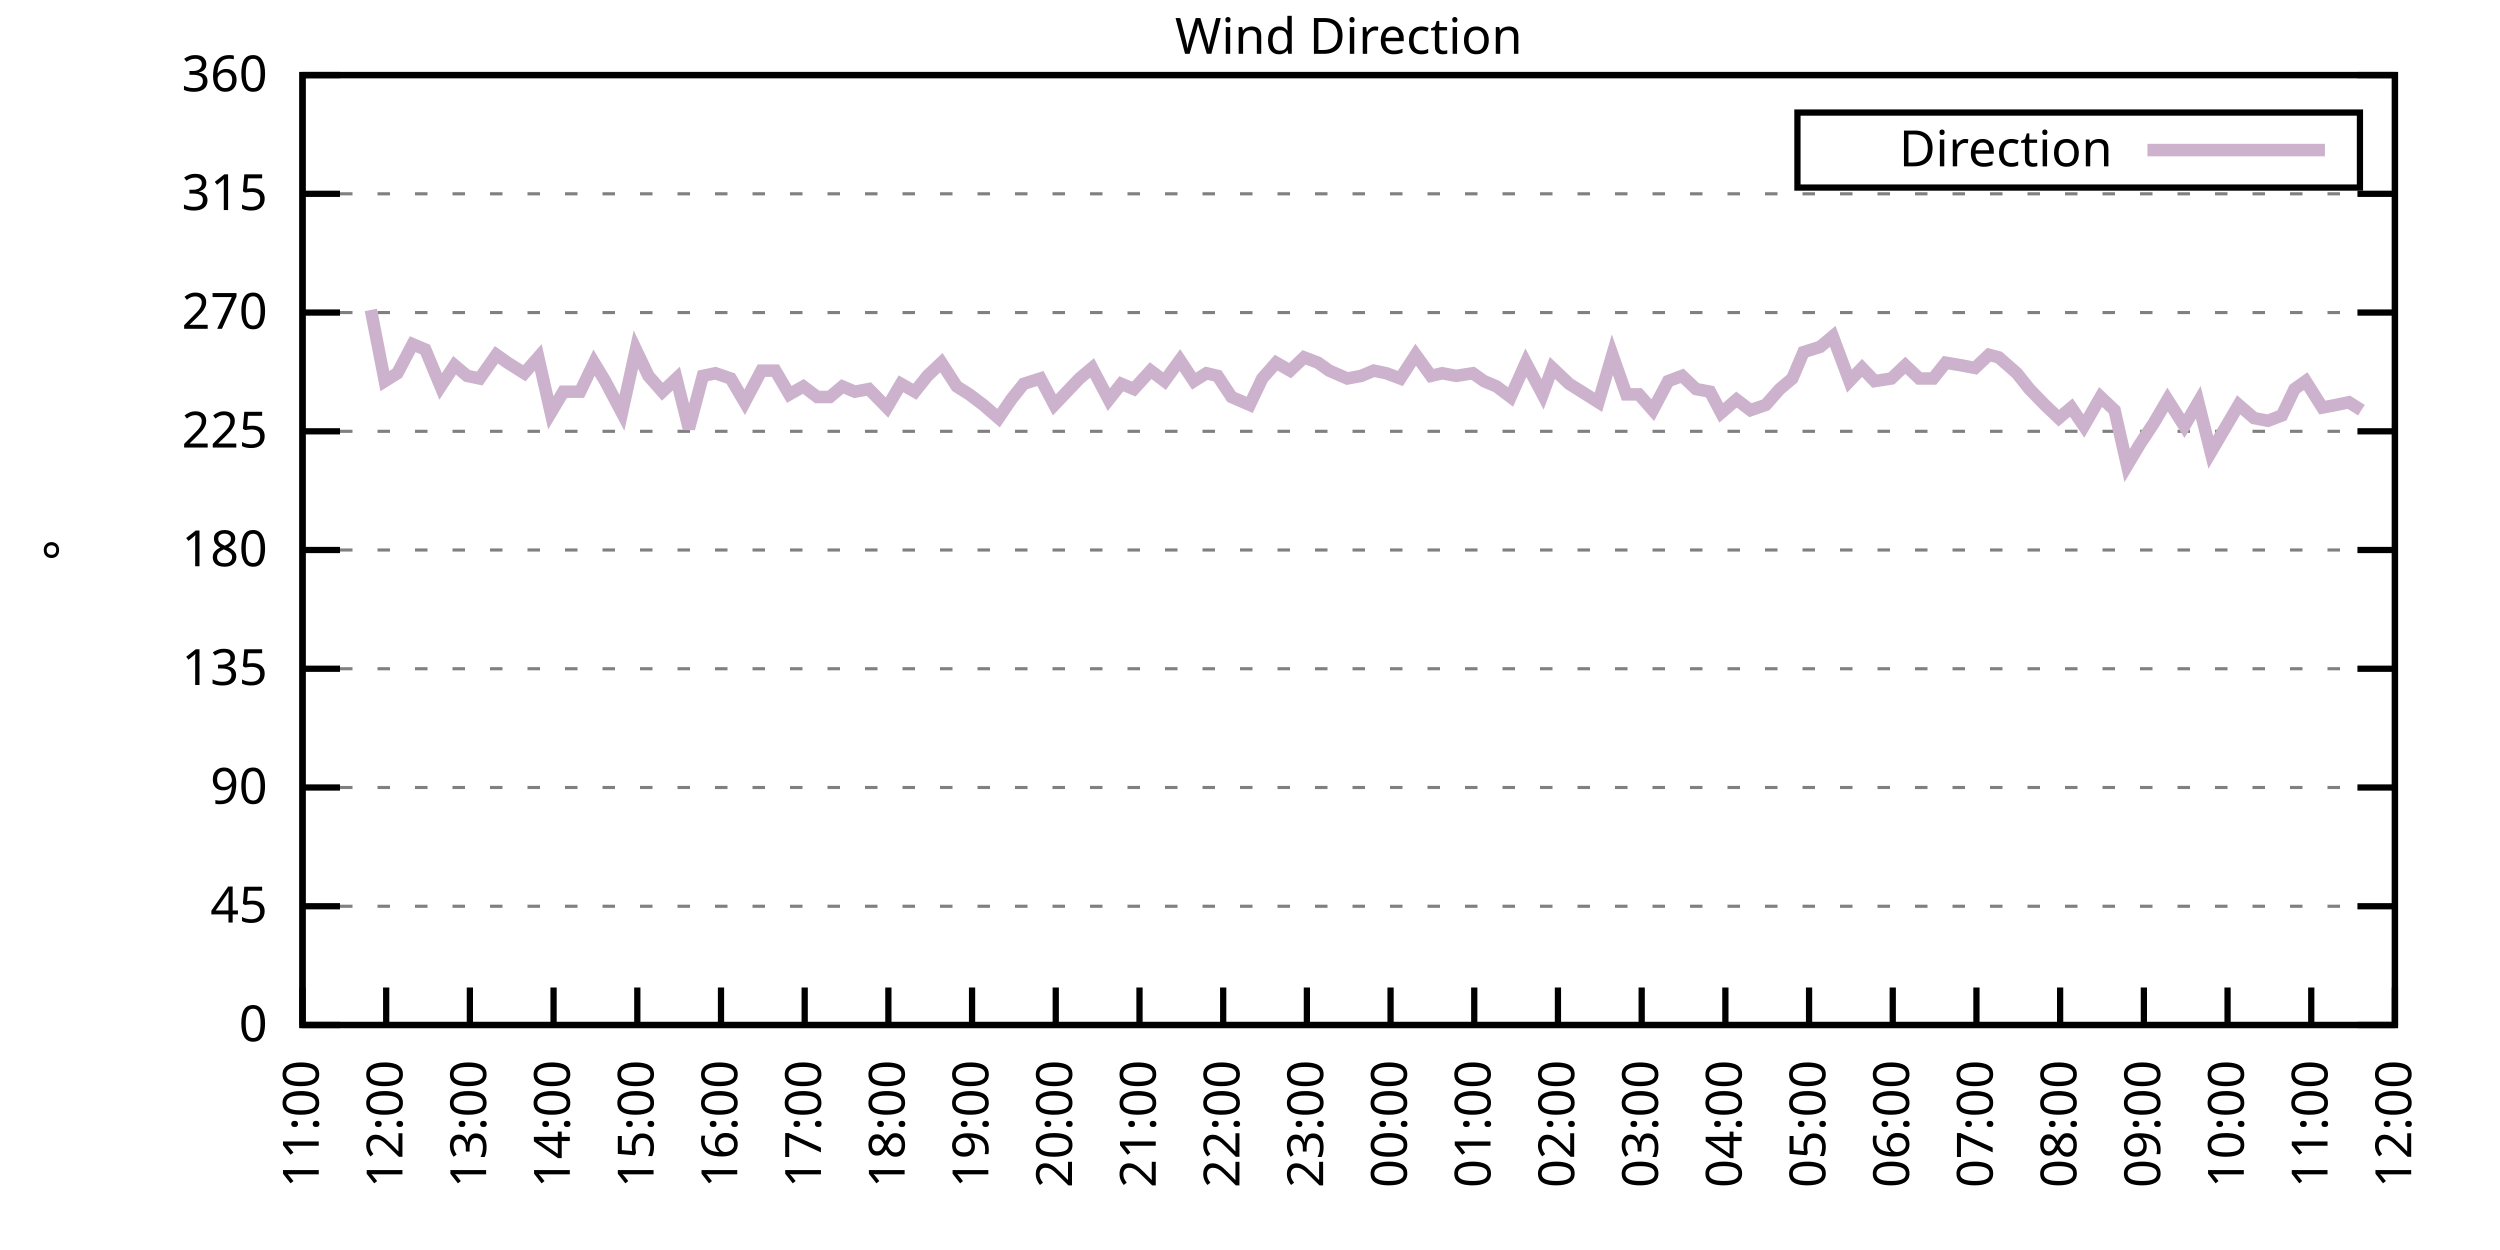
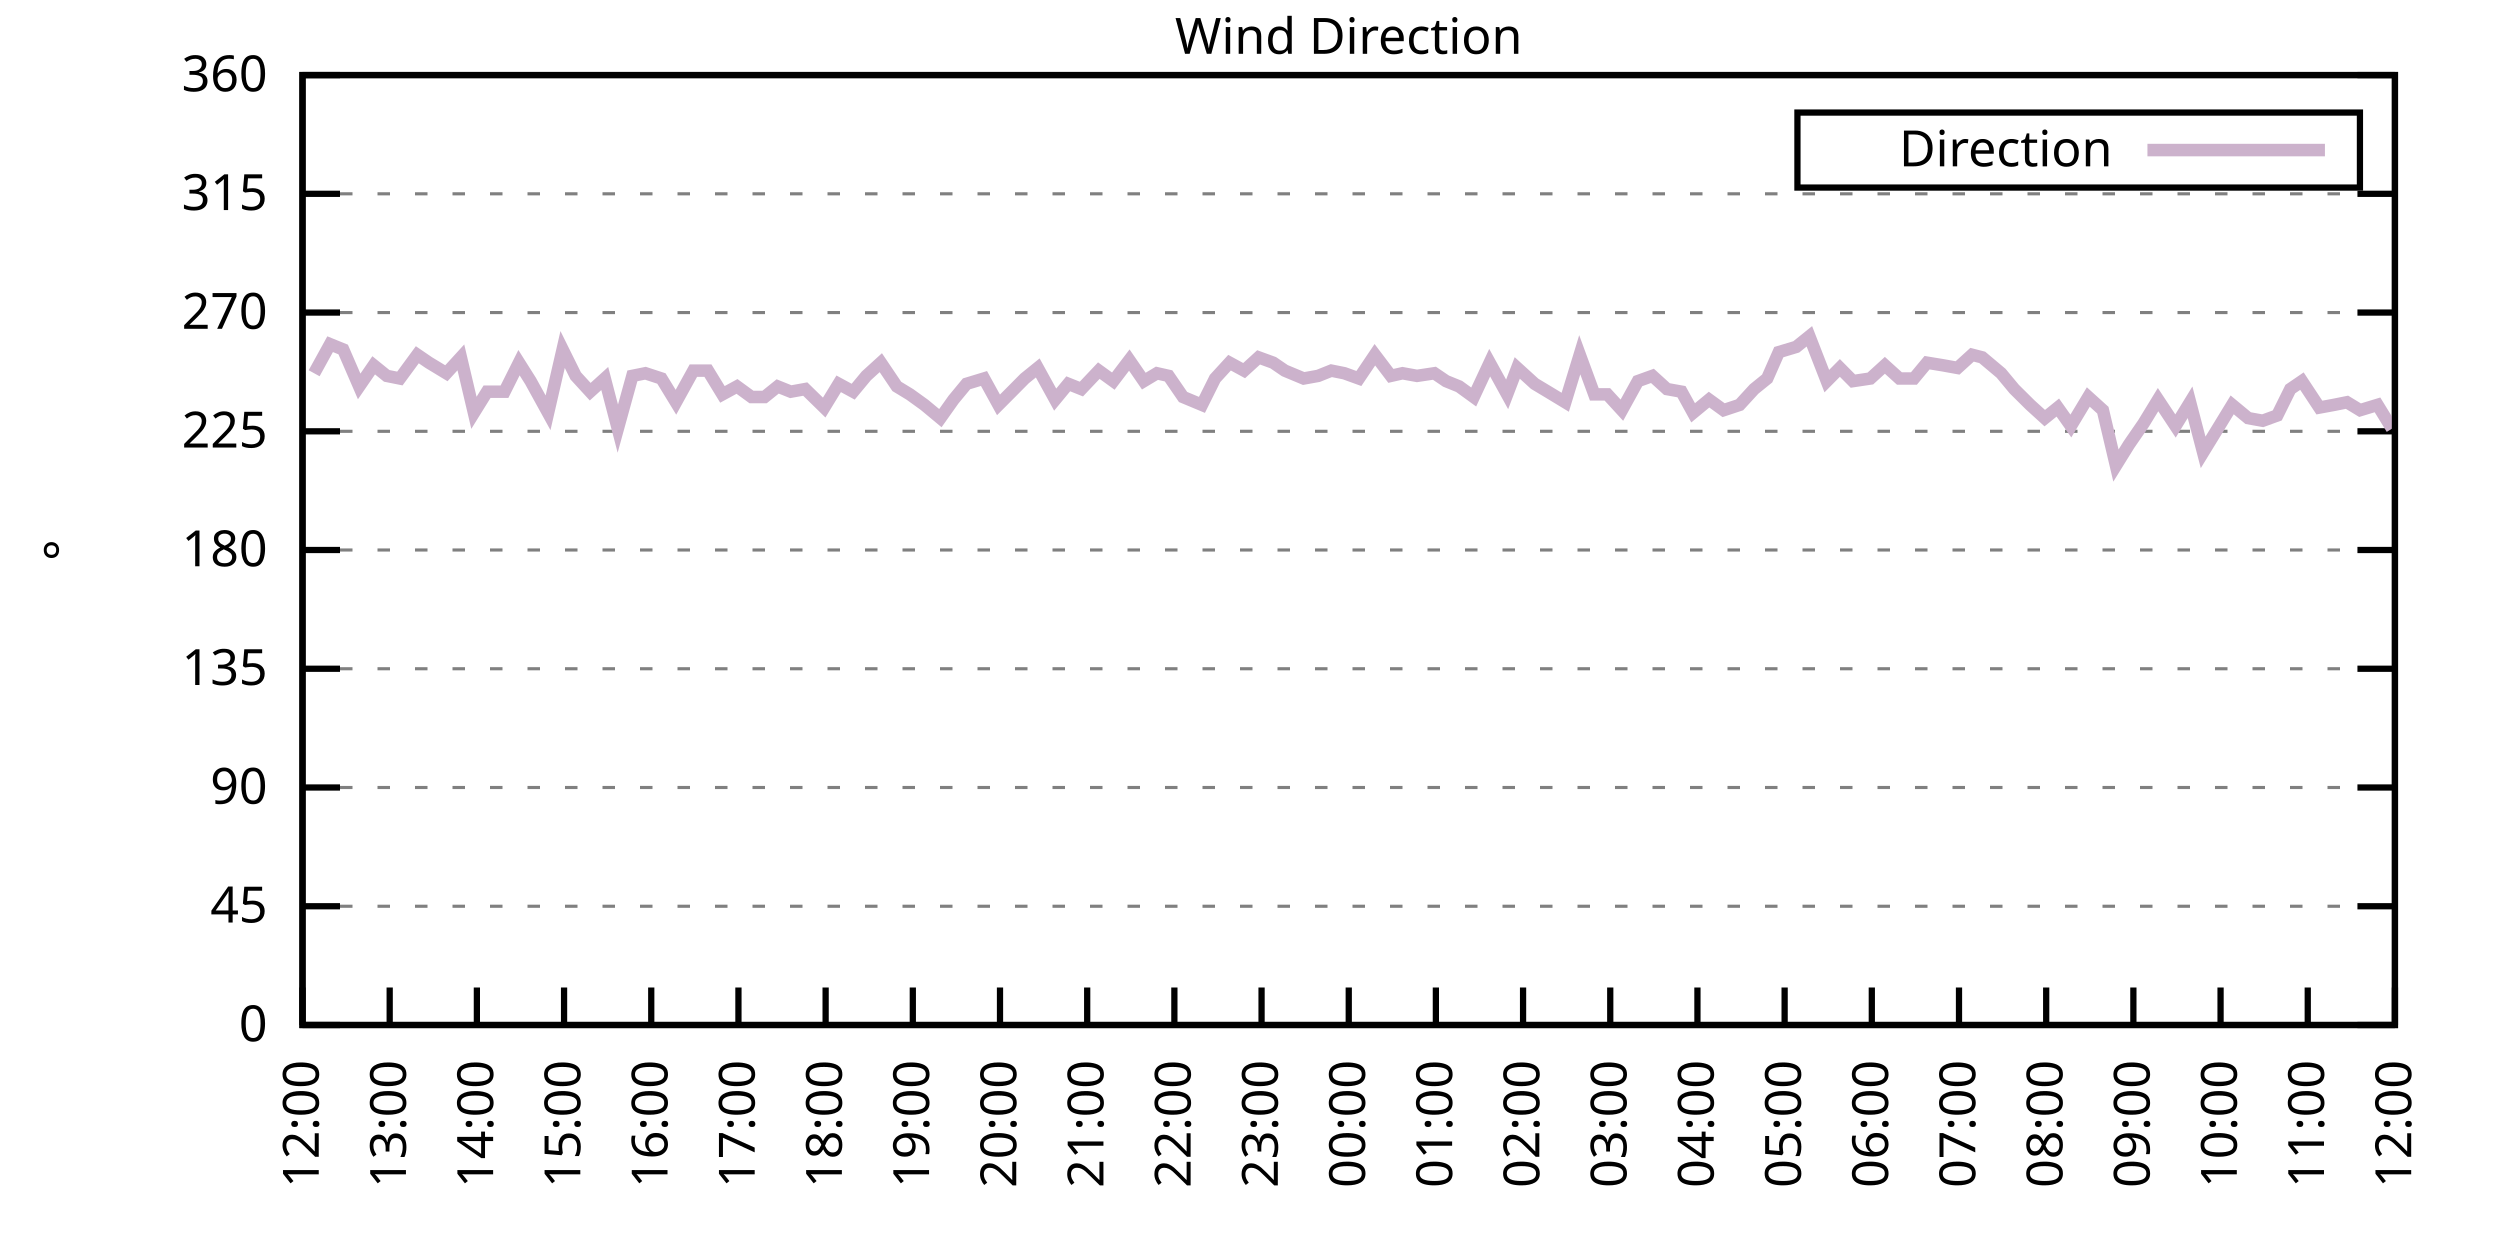
<svg xmlns="http://www.w3.org/2000/svg" xmlns:xlink="http://www.w3.org/1999/xlink" width="400" height="200" viewBox="0 0 400 200">
  <g id="gnuplot_canvas">
    <rect x="0" y="0" width="400" height="200" fill="none" />
    <defs>
      <circle id="gpDot" r="0.5" stroke-width="0.5" stroke="currentColor" />
      <path id="gpPt0" stroke-width="0.333" stroke="currentColor" d="M-1,0 h2 M0,-1 v2" />
      <path id="gpPt1" stroke-width="0.333" stroke="currentColor" d="M-1,-1 L1,1 M1,-1 L-1,1" />
      <path id="gpPt2" stroke-width="0.333" stroke="currentColor" d="M-1,0 L1,0 M0,-1 L0,1 M-1,-1 L1,1 M-1,1 L1,-1" />
      <rect id="gpPt3" stroke-width="0.333" stroke="currentColor" x="-1" y="-1" width="2" height="2" />
      <rect id="gpPt4" stroke-width="0.333" stroke="currentColor" fill="currentColor" x="-1" y="-1" width="2" height="2" />
      <circle id="gpPt5" stroke-width="0.333" stroke="currentColor" cx="0" cy="0" r="1" />
      <use xlink:href="#gpPt5" id="gpPt6" fill="currentColor" stroke="none" />
      <path id="gpPt7" stroke-width="0.333" stroke="currentColor" d="M0,-1.33 L-1.33,0.67 L1.33,0.67 z" />
      <use xlink:href="#gpPt7" id="gpPt8" fill="currentColor" stroke="none" />
      <use xlink:href="#gpPt7" id="gpPt9" stroke="currentColor" transform="rotate(180)" />
      <use xlink:href="#gpPt9" id="gpPt10" fill="currentColor" stroke="none" />
      <use xlink:href="#gpPt3" id="gpPt11" stroke="currentColor" transform="rotate(45)" />
      <use xlink:href="#gpPt11" id="gpPt12" fill="currentColor" stroke="none" />
      <path id="gpPt13" stroke-width="0.333" stroke="currentColor" d="M0,1.330 L1.265,0.411 L0.782,-1.067 L-0.782,-1.076 L-1.265,0.411 z" />
      <use xlink:href="#gpPt13" id="gpPt14" fill="currentColor" stroke="none" />
      <filter id="textbox" filterUnits="objectBoundingBox" x="0" y="0" height="1" width="1">
        <feFlood flood-color="white" flood-opacity="1" result="bgnd" />
        <feComposite in="SourceGraphic" in2="bgnd" operator="atop" />
      </filter>
      <filter id="greybox" filterUnits="objectBoundingBox" x="0" y="0" height="1" width="1">
        <feFlood flood-color="lightgrey" flood-opacity="1" result="grey" />
        <feComposite in="SourceGraphic" in2="grey" operator="atop" />
      </filter>
    </defs>
    <g fill="none" color="white" stroke="currentColor" stroke-width="1.00" stroke-linecap="butt" stroke-linejoin="miter">
</g>
    <g fill="none" color="black" stroke="currentColor" stroke-width="1.00" stroke-linecap="butt" stroke-linejoin="miter">
      <g stroke="none" shape-rendering="crispEdges">
        <polygon fill="rgb(255, 255, 255)" points="48.40,164.00 383.18,164.00 383.18,12.02 48.40,12.02 " />
      </g>
    </g>
    <g fill="none" color="black" stroke="currentColor" stroke-width="1.00" stroke-linecap="butt" stroke-linejoin="miter">
</g>
    <g fill="none" color="black" stroke="black" stroke-width="0.50" stroke-linecap="butt" stroke-linejoin="miter">
</g>
    <g fill="none" color="gray" stroke="currentColor" stroke-width="0.50" stroke-linecap="butt" stroke-linejoin="miter">
      <path stroke="gray" stroke-dasharray="2,4" class="gridline" d="M48.40,164.00 L383.19,164.00  " />
    </g>
    <g fill="none" color="gray" stroke="gray" stroke-width="1.00" stroke-linecap="butt" stroke-linejoin="miter">
</g>
    <g fill="none" color="black" stroke="currentColor" stroke-width="1.00" stroke-linecap="butt" stroke-linejoin="miter">
      <path stroke="black" d="M48.40,164.00 L54.40,164.00 M383.19,164.00 L377.19,164.00  " />
      <g transform="translate(42.80,166.60)" stroke="none" fill="black" font-family="Sans" font-size="8.00" text-anchor="end">
        <text>
          <tspan font-family="Sans"> 0</tspan>
        </text>
      </g>
    </g>
    <g fill="none" color="black" stroke="currentColor" stroke-width="1.00" stroke-linecap="butt" stroke-linejoin="miter">
</g>
    <g fill="none" color="black" stroke="black" stroke-width="0.50" stroke-linecap="butt" stroke-linejoin="miter">
</g>
    <g fill="none" color="gray" stroke="currentColor" stroke-width="0.50" stroke-linecap="butt" stroke-linejoin="miter">
      <path stroke="gray" stroke-dasharray="2,4" class="gridline" d="M48.40,145.00 L383.19,145.00  " />
    </g>
    <g fill="none" color="gray" stroke="gray" stroke-width="1.00" stroke-linecap="butt" stroke-linejoin="miter">
</g>
    <g fill="none" color="black" stroke="currentColor" stroke-width="1.00" stroke-linecap="butt" stroke-linejoin="miter">
      <path stroke="black" d="M48.40,145.00 L54.40,145.00 M383.19,145.00 L377.19,145.00  " />
      <g transform="translate(42.80,147.60)" stroke="none" fill="black" font-family="Sans" font-size="8.00" text-anchor="end">
        <text>
          <tspan font-family="Sans"> 45</tspan>
        </text>
      </g>
    </g>
    <g fill="none" color="black" stroke="currentColor" stroke-width="1.00" stroke-linecap="butt" stroke-linejoin="miter">
</g>
    <g fill="none" color="black" stroke="black" stroke-width="0.50" stroke-linecap="butt" stroke-linejoin="miter">
</g>
    <g fill="none" color="gray" stroke="currentColor" stroke-width="0.50" stroke-linecap="butt" stroke-linejoin="miter">
      <path stroke="gray" stroke-dasharray="2,4" class="gridline" d="M48.40,126.00 L383.19,126.00  " />
    </g>
    <g fill="none" color="gray" stroke="gray" stroke-width="1.00" stroke-linecap="butt" stroke-linejoin="miter">
</g>
    <g fill="none" color="black" stroke="currentColor" stroke-width="1.00" stroke-linecap="butt" stroke-linejoin="miter">
      <path stroke="black" d="M48.40,126.00 L54.40,126.00 M383.19,126.00 L377.19,126.00  " />
      <g transform="translate(42.80,128.60)" stroke="none" fill="black" font-family="Sans" font-size="8.00" text-anchor="end">
        <text>
          <tspan font-family="Sans"> 90</tspan>
        </text>
      </g>
    </g>
    <g fill="none" color="black" stroke="currentColor" stroke-width="1.00" stroke-linecap="butt" stroke-linejoin="miter">
</g>
    <g fill="none" color="black" stroke="black" stroke-width="0.50" stroke-linecap="butt" stroke-linejoin="miter">
</g>
    <g fill="none" color="gray" stroke="currentColor" stroke-width="0.50" stroke-linecap="butt" stroke-linejoin="miter">
      <path stroke="gray" stroke-dasharray="2,4" class="gridline" d="M48.40,107.00 L383.19,107.00  " />
    </g>
    <g fill="none" color="gray" stroke="gray" stroke-width="1.00" stroke-linecap="butt" stroke-linejoin="miter">
</g>
    <g fill="none" color="black" stroke="currentColor" stroke-width="1.00" stroke-linecap="butt" stroke-linejoin="miter">
      <path stroke="black" d="M48.40,107.00 L54.40,107.00 M383.19,107.00 L377.19,107.00  " />
      <g transform="translate(42.80,109.60)" stroke="none" fill="black" font-family="Sans" font-size="8.00" text-anchor="end">
        <text>
          <tspan font-family="Sans"> 135</tspan>
        </text>
      </g>
    </g>
    <g fill="none" color="black" stroke="currentColor" stroke-width="1.00" stroke-linecap="butt" stroke-linejoin="miter">
</g>
    <g fill="none" color="black" stroke="black" stroke-width="0.50" stroke-linecap="butt" stroke-linejoin="miter">
</g>
    <g fill="none" color="gray" stroke="currentColor" stroke-width="0.50" stroke-linecap="butt" stroke-linejoin="miter">
      <path stroke="gray" stroke-dasharray="2,4" class="gridline" d="M48.40,88.00 L383.19,88.00  " />
    </g>
    <g fill="none" color="gray" stroke="gray" stroke-width="1.00" stroke-linecap="butt" stroke-linejoin="miter">
</g>
    <g fill="none" color="black" stroke="currentColor" stroke-width="1.00" stroke-linecap="butt" stroke-linejoin="miter">
      <path stroke="black" d="M48.40,88.00 L54.40,88.00 M383.19,88.00 L377.19,88.00  " />
      <g transform="translate(42.80,90.60)" stroke="none" fill="black" font-family="Sans" font-size="8.00" text-anchor="end">
        <text>
          <tspan font-family="Sans"> 180</tspan>
        </text>
      </g>
    </g>
    <g fill="none" color="black" stroke="currentColor" stroke-width="1.00" stroke-linecap="butt" stroke-linejoin="miter">
</g>
    <g fill="none" color="black" stroke="black" stroke-width="0.50" stroke-linecap="butt" stroke-linejoin="miter">
</g>
    <g fill="none" color="gray" stroke="currentColor" stroke-width="0.50" stroke-linecap="butt" stroke-linejoin="miter">
      <path stroke="gray" stroke-dasharray="2,4" class="gridline" d="M48.40,69.01 L383.19,69.01  " />
    </g>
    <g fill="none" color="gray" stroke="gray" stroke-width="1.00" stroke-linecap="butt" stroke-linejoin="miter">
</g>
    <g fill="none" color="black" stroke="currentColor" stroke-width="1.00" stroke-linecap="butt" stroke-linejoin="miter">
      <path stroke="black" d="M48.40,69.01 L54.40,69.01 M383.19,69.01 L377.19,69.01  " />
      <g transform="translate(42.80,71.61)" stroke="none" fill="black" font-family="Sans" font-size="8.00" text-anchor="end">
        <text>
          <tspan font-family="Sans"> 225</tspan>
        </text>
      </g>
    </g>
    <g fill="none" color="black" stroke="currentColor" stroke-width="1.00" stroke-linecap="butt" stroke-linejoin="miter">
</g>
    <g fill="none" color="black" stroke="black" stroke-width="0.50" stroke-linecap="butt" stroke-linejoin="miter">
</g>
    <g fill="none" color="gray" stroke="currentColor" stroke-width="0.50" stroke-linecap="butt" stroke-linejoin="miter">
      <path stroke="gray" stroke-dasharray="2,4" class="gridline" d="M48.40,50.01 L383.19,50.01  " />
    </g>
    <g fill="none" color="gray" stroke="gray" stroke-width="1.00" stroke-linecap="butt" stroke-linejoin="miter">
</g>
    <g fill="none" color="black" stroke="currentColor" stroke-width="1.00" stroke-linecap="butt" stroke-linejoin="miter">
      <path stroke="black" d="M48.40,50.01 L54.40,50.01 M383.19,50.01 L377.19,50.01  " />
      <g transform="translate(42.80,52.61)" stroke="none" fill="black" font-family="Sans" font-size="8.00" text-anchor="end">
        <text>
          <tspan font-family="Sans"> 270</tspan>
        </text>
      </g>
    </g>
    <g fill="none" color="black" stroke="currentColor" stroke-width="1.00" stroke-linecap="butt" stroke-linejoin="miter">
</g>
    <g fill="none" color="black" stroke="black" stroke-width="0.50" stroke-linecap="butt" stroke-linejoin="miter">
</g>
    <g fill="none" color="gray" stroke="currentColor" stroke-width="0.50" stroke-linecap="butt" stroke-linejoin="miter">
      <path stroke="gray" stroke-dasharray="2,4" class="gridline" d="M48.40,31.01 L383.19,31.01  " />
    </g>
    <g fill="none" color="gray" stroke="gray" stroke-width="1.00" stroke-linecap="butt" stroke-linejoin="miter">
</g>
    <g fill="none" color="black" stroke="currentColor" stroke-width="1.00" stroke-linecap="butt" stroke-linejoin="miter">
      <path stroke="black" d="M48.40,31.01 L54.40,31.01 M383.19,31.01 L377.19,31.01  " />
      <g transform="translate(42.80,33.61)" stroke="none" fill="black" font-family="Sans" font-size="8.00" text-anchor="end">
        <text>
          <tspan font-family="Sans"> 315</tspan>
        </text>
      </g>
    </g>
    <g fill="none" color="black" stroke="currentColor" stroke-width="1.00" stroke-linecap="butt" stroke-linejoin="miter">
</g>
    <g fill="none" color="black" stroke="black" stroke-width="0.50" stroke-linecap="butt" stroke-linejoin="miter">
</g>
    <g fill="none" color="gray" stroke="currentColor" stroke-width="0.50" stroke-linecap="butt" stroke-linejoin="miter">
      <path stroke="gray" stroke-dasharray="2,4" class="gridline" d="M48.40,12.01 L383.19,12.01  " />
    </g>
    <g fill="none" color="gray" stroke="gray" stroke-width="1.00" stroke-linecap="butt" stroke-linejoin="miter">
</g>
    <g fill="none" color="black" stroke="currentColor" stroke-width="1.00" stroke-linecap="butt" stroke-linejoin="miter">
      <path stroke="black" d="M48.40,12.01 L54.40,12.01 M383.19,12.01 L377.19,12.01  " />
      <g transform="translate(42.80,14.61)" stroke="none" fill="black" font-family="Sans" font-size="8.00" text-anchor="end">
        <text>
          <tspan font-family="Sans"> 360</tspan>
        </text>
      </g>
    </g>
    <g fill="none" color="black" stroke="currentColor" stroke-width="1.00" stroke-linecap="butt" stroke-linejoin="miter">
      <path stroke="black" d="M48.40,164.00 L48.40,158.00  " />
      <g transform="translate(51.00,169.60) rotate(270.00)" stroke="none" fill="black" font-family="Sans" font-size="8.00" text-anchor="end">
        <text>
-           <tspan font-family="Sans">11:00</tspan>
-         </text>
-       </g>
-     </g>
-     <g fill="none" color="black" stroke="currentColor" stroke-width="1.00" stroke-linecap="butt" stroke-linejoin="miter">
-       <path stroke="black" d="M61.79,164.00 L61.79,158.00  " />
-       <g transform="translate(64.39,169.60) rotate(270.00)" stroke="none" fill="black" font-family="Sans" font-size="8.00" text-anchor="end">
-         <text>
          <tspan font-family="Sans">12:00</tspan>
        </text>
      </g>
    </g>
    <g fill="none" color="black" stroke="currentColor" stroke-width="1.00" stroke-linecap="butt" stroke-linejoin="miter">
-       <path stroke="black" d="M75.18,164.00 L75.18,158.00  " />
-       <g transform="translate(77.78,169.60) rotate(270.00)" stroke="none" fill="black" font-family="Sans" font-size="8.00" text-anchor="end">
+       <path stroke="black" d="M62.35,164.00 L62.35,158.00  " />
+       <g transform="translate(64.95,169.60) rotate(270.00)" stroke="none" fill="black" font-family="Sans" font-size="8.00" text-anchor="end">
        <text>
          <tspan font-family="Sans">13:00</tspan>
        </text>
      </g>
    </g>
    <g fill="none" color="black" stroke="currentColor" stroke-width="1.00" stroke-linecap="butt" stroke-linejoin="miter">
-       <path stroke="black" d="M88.57,164.00 L88.57,158.00  " />
-       <g transform="translate(91.17,169.60) rotate(270.00)" stroke="none" fill="black" font-family="Sans" font-size="8.00" text-anchor="end">
+       <path stroke="black" d="M76.30,164.00 L76.30,158.00  " />
+       <g transform="translate(78.90,169.60) rotate(270.00)" stroke="none" fill="black" font-family="Sans" font-size="8.00" text-anchor="end">
        <text>
          <tspan font-family="Sans">14:00</tspan>
        </text>
      </g>
    </g>
    <g fill="none" color="black" stroke="currentColor" stroke-width="1.00" stroke-linecap="butt" stroke-linejoin="miter">
-       <path stroke="black" d="M101.97,164.00 L101.97,158.00  " />
-       <g transform="translate(104.57,169.60) rotate(270.00)" stroke="none" fill="black" font-family="Sans" font-size="8.00" text-anchor="end">
+       <path stroke="black" d="M90.25,164.00 L90.25,158.00  " />
+       <g transform="translate(92.85,169.60) rotate(270.00)" stroke="none" fill="black" font-family="Sans" font-size="8.00" text-anchor="end">
        <text>
          <tspan font-family="Sans">15:00</tspan>
        </text>
      </g>
    </g>
    <g fill="none" color="black" stroke="currentColor" stroke-width="1.00" stroke-linecap="butt" stroke-linejoin="miter">
-       <path stroke="black" d="M115.36,164.00 L115.36,158.00  " />
-       <g transform="translate(117.96,169.60) rotate(270.00)" stroke="none" fill="black" font-family="Sans" font-size="8.00" text-anchor="end">
+       <path stroke="black" d="M104.20,164.00 L104.20,158.00  " />
+       <g transform="translate(106.80,169.60) rotate(270.00)" stroke="none" fill="black" font-family="Sans" font-size="8.00" text-anchor="end">
        <text>
          <tspan font-family="Sans">16:00</tspan>
        </text>
      </g>
    </g>
    <g fill="none" color="black" stroke="currentColor" stroke-width="1.00" stroke-linecap="butt" stroke-linejoin="miter">
-       <path stroke="black" d="M128.75,164.00 L128.75,158.00  " />
-       <g transform="translate(131.35,169.60) rotate(270.00)" stroke="none" fill="black" font-family="Sans" font-size="8.00" text-anchor="end">
+       <path stroke="black" d="M118.15,164.00 L118.15,158.00  " />
+       <g transform="translate(120.75,169.60) rotate(270.00)" stroke="none" fill="black" font-family="Sans" font-size="8.00" text-anchor="end">
        <text>
          <tspan font-family="Sans">17:00</tspan>
        </text>
      </g>
    </g>
    <g fill="none" color="black" stroke="currentColor" stroke-width="1.00" stroke-linecap="butt" stroke-linejoin="miter">
-       <path stroke="black" d="M142.14,164.00 L142.14,158.00  " />
-       <g transform="translate(144.74,169.60) rotate(270.00)" stroke="none" fill="black" font-family="Sans" font-size="8.00" text-anchor="end">
+       <path stroke="black" d="M132.10,164.00 L132.10,158.00  " />
+       <g transform="translate(134.70,169.60) rotate(270.00)" stroke="none" fill="black" font-family="Sans" font-size="8.00" text-anchor="end">
        <text>
          <tspan font-family="Sans">18:00</tspan>
        </text>
      </g>
    </g>
    <g fill="none" color="black" stroke="currentColor" stroke-width="1.00" stroke-linecap="butt" stroke-linejoin="miter">
-       <path stroke="black" d="M155.53,164.00 L155.53,158.00  " />
-       <g transform="translate(158.13,169.60) rotate(270.00)" stroke="none" fill="black" font-family="Sans" font-size="8.00" text-anchor="end">
+       <path stroke="black" d="M146.05,164.00 L146.05,158.00  " />
+       <g transform="translate(148.65,169.60) rotate(270.00)" stroke="none" fill="black" font-family="Sans" font-size="8.00" text-anchor="end">
        <text>
          <tspan font-family="Sans">19:00</tspan>
        </text>
      </g>
    </g>
    <g fill="none" color="black" stroke="currentColor" stroke-width="1.00" stroke-linecap="butt" stroke-linejoin="miter">
-       <path stroke="black" d="M168.92,164.00 L168.92,158.00  " />
-       <g transform="translate(171.52,169.60) rotate(270.00)" stroke="none" fill="black" font-family="Sans" font-size="8.00" text-anchor="end">
+       <path stroke="black" d="M160.00,164.00 L160.00,158.00  " />
+       <g transform="translate(162.60,169.60) rotate(270.00)" stroke="none" fill="black" font-family="Sans" font-size="8.00" text-anchor="end">
        <text>
          <tspan font-family="Sans">20:00</tspan>
        </text>
      </g>
    </g>
    <g fill="none" color="black" stroke="currentColor" stroke-width="1.00" stroke-linecap="butt" stroke-linejoin="miter">
-       <path stroke="black" d="M182.32,164.00 L182.32,158.00  " />
-       <g transform="translate(184.92,169.60) rotate(270.00)" stroke="none" fill="black" font-family="Sans" font-size="8.00" text-anchor="end">
+       <path stroke="black" d="M173.95,164.00 L173.95,158.00  " />
+       <g transform="translate(176.55,169.60) rotate(270.00)" stroke="none" fill="black" font-family="Sans" font-size="8.00" text-anchor="end">
        <text>
          <tspan font-family="Sans">21:00</tspan>
        </text>
      </g>
    </g>
    <g fill="none" color="black" stroke="currentColor" stroke-width="1.00" stroke-linecap="butt" stroke-linejoin="miter">
-       <path stroke="black" d="M195.71,164.00 L195.71,158.00  " />
-       <g transform="translate(198.31,169.60) rotate(270.00)" stroke="none" fill="black" font-family="Sans" font-size="8.00" text-anchor="end">
+       <path stroke="black" d="M187.90,164.00 L187.90,158.00  " />
+       <g transform="translate(190.50,169.60) rotate(270.00)" stroke="none" fill="black" font-family="Sans" font-size="8.00" text-anchor="end">
        <text>
          <tspan font-family="Sans">22:00</tspan>
        </text>
      </g>
    </g>
    <g fill="none" color="black" stroke="currentColor" stroke-width="1.00" stroke-linecap="butt" stroke-linejoin="miter">
-       <path stroke="black" d="M209.10,164.00 L209.10,158.00  " />
-       <g transform="translate(211.70,169.60) rotate(270.00)" stroke="none" fill="black" font-family="Sans" font-size="8.00" text-anchor="end">
+       <path stroke="black" d="M201.85,164.00 L201.85,158.00  " />
+       <g transform="translate(204.45,169.60) rotate(270.00)" stroke="none" fill="black" font-family="Sans" font-size="8.00" text-anchor="end">
        <text>
          <tspan font-family="Sans">23:00</tspan>
        </text>
      </g>
    </g>
    <g fill="none" color="black" stroke="currentColor" stroke-width="1.00" stroke-linecap="butt" stroke-linejoin="miter">
-       <path stroke="black" d="M222.49,164.00 L222.49,158.00  " />
-       <g transform="translate(225.09,169.60) rotate(270.00)" stroke="none" fill="black" font-family="Sans" font-size="8.00" text-anchor="end">
+       <path stroke="black" d="M215.80,164.00 L215.80,158.00  " />
+       <g transform="translate(218.40,169.60) rotate(270.00)" stroke="none" fill="black" font-family="Sans" font-size="8.00" text-anchor="end">
        <text>
          <tspan font-family="Sans">00:00</tspan>
        </text>
      </g>
    </g>
    <g fill="none" color="black" stroke="currentColor" stroke-width="1.00" stroke-linecap="butt" stroke-linejoin="miter">
-       <path stroke="black" d="M235.88,164.00 L235.88,158.00  " />
-       <g transform="translate(238.48,169.60) rotate(270.00)" stroke="none" fill="black" font-family="Sans" font-size="8.00" text-anchor="end">
+       <path stroke="black" d="M229.74,164.00 L229.74,158.00  " />
+       <g transform="translate(232.34,169.60) rotate(270.00)" stroke="none" fill="black" font-family="Sans" font-size="8.00" text-anchor="end">
        <text>
          <tspan font-family="Sans">01:00</tspan>
        </text>
      </g>
    </g>
    <g fill="none" color="black" stroke="currentColor" stroke-width="1.00" stroke-linecap="butt" stroke-linejoin="miter">
-       <path stroke="black" d="M249.27,164.00 L249.27,158.00  " />
-       <g transform="translate(251.87,169.60) rotate(270.00)" stroke="none" fill="black" font-family="Sans" font-size="8.00" text-anchor="end">
+       <path stroke="black" d="M243.69,164.00 L243.69,158.00  " />
+       <g transform="translate(246.29,169.60) rotate(270.00)" stroke="none" fill="black" font-family="Sans" font-size="8.00" text-anchor="end">
        <text>
          <tspan font-family="Sans">02:00</tspan>
        </text>
      </g>
    </g>
    <g fill="none" color="black" stroke="currentColor" stroke-width="1.00" stroke-linecap="butt" stroke-linejoin="miter">
-       <path stroke="black" d="M262.67,164.00 L262.67,158.00  " />
-       <g transform="translate(265.27,169.60) rotate(270.00)" stroke="none" fill="black" font-family="Sans" font-size="8.00" text-anchor="end">
+       <path stroke="black" d="M257.64,164.00 L257.64,158.00  " />
+       <g transform="translate(260.24,169.60) rotate(270.00)" stroke="none" fill="black" font-family="Sans" font-size="8.00" text-anchor="end">
        <text>
          <tspan font-family="Sans">03:00</tspan>
        </text>
      </g>
    </g>
    <g fill="none" color="black" stroke="currentColor" stroke-width="1.00" stroke-linecap="butt" stroke-linejoin="miter">
-       <path stroke="black" d="M276.06,164.00 L276.06,158.00  " />
-       <g transform="translate(278.66,169.60) rotate(270.00)" stroke="none" fill="black" font-family="Sans" font-size="8.00" text-anchor="end">
+       <path stroke="black" d="M271.59,164.00 L271.59,158.00  " />
+       <g transform="translate(274.19,169.60) rotate(270.00)" stroke="none" fill="black" font-family="Sans" font-size="8.00" text-anchor="end">
        <text>
          <tspan font-family="Sans">04:00</tspan>
        </text>
      </g>
    </g>
    <g fill="none" color="black" stroke="currentColor" stroke-width="1.00" stroke-linecap="butt" stroke-linejoin="miter">
-       <path stroke="black" d="M289.45,164.00 L289.45,158.00  " />
-       <g transform="translate(292.05,169.60) rotate(270.00)" stroke="none" fill="black" font-family="Sans" font-size="8.00" text-anchor="end">
+       <path stroke="black" d="M285.54,164.00 L285.54,158.00  " />
+       <g transform="translate(288.14,169.60) rotate(270.00)" stroke="none" fill="black" font-family="Sans" font-size="8.00" text-anchor="end">
        <text>
          <tspan font-family="Sans">05:00</tspan>
        </text>
      </g>
    </g>
    <g fill="none" color="black" stroke="currentColor" stroke-width="1.00" stroke-linecap="butt" stroke-linejoin="miter">
-       <path stroke="black" d="M302.84,164.00 L302.84,158.00  " />
-       <g transform="translate(305.44,169.60) rotate(270.00)" stroke="none" fill="black" font-family="Sans" font-size="8.00" text-anchor="end">
+       <path stroke="black" d="M299.49,164.00 L299.49,158.00  " />
+       <g transform="translate(302.09,169.60) rotate(270.00)" stroke="none" fill="black" font-family="Sans" font-size="8.00" text-anchor="end">
        <text>
          <tspan font-family="Sans">06:00</tspan>
        </text>
      </g>
    </g>
    <g fill="none" color="black" stroke="currentColor" stroke-width="1.00" stroke-linecap="butt" stroke-linejoin="miter">
-       <path stroke="black" d="M316.23,164.00 L316.23,158.00  " />
-       <g transform="translate(318.83,169.60) rotate(270.00)" stroke="none" fill="black" font-family="Sans" font-size="8.00" text-anchor="end">
+       <path stroke="black" d="M313.44,164.00 L313.44,158.00  " />
+       <g transform="translate(316.04,169.60) rotate(270.00)" stroke="none" fill="black" font-family="Sans" font-size="8.00" text-anchor="end">
        <text>
          <tspan font-family="Sans">07:00</tspan>
        </text>
      </g>
    </g>
    <g fill="none" color="black" stroke="currentColor" stroke-width="1.00" stroke-linecap="butt" stroke-linejoin="miter">
-       <path stroke="black" d="M329.62,164.00 L329.62,158.00  " />
-       <g transform="translate(332.22,169.60) rotate(270.00)" stroke="none" fill="black" font-family="Sans" font-size="8.00" text-anchor="end">
+       <path stroke="black" d="M327.39,164.00 L327.39,158.00  " />
+       <g transform="translate(329.99,169.60) rotate(270.00)" stroke="none" fill="black" font-family="Sans" font-size="8.00" text-anchor="end">
        <text>
          <tspan font-family="Sans">08:00</tspan>
        </text>
      </g>
    </g>
    <g fill="none" color="black" stroke="currentColor" stroke-width="1.00" stroke-linecap="butt" stroke-linejoin="miter">
-       <path stroke="black" d="M343.02,164.00 L343.02,158.00  " />
-       <g transform="translate(345.62,169.60) rotate(270.00)" stroke="none" fill="black" font-family="Sans" font-size="8.00" text-anchor="end">
+       <path stroke="black" d="M341.34,164.00 L341.34,158.00  " />
+       <g transform="translate(343.94,169.60) rotate(270.00)" stroke="none" fill="black" font-family="Sans" font-size="8.00" text-anchor="end">
        <text>
          <tspan font-family="Sans">09:00</tspan>
        </text>
      </g>
    </g>
    <g fill="none" color="black" stroke="currentColor" stroke-width="1.00" stroke-linecap="butt" stroke-linejoin="miter">
-       <path stroke="black" d="M356.41,164.00 L356.41,158.00  " />
-       <g transform="translate(359.01,169.60) rotate(270.00)" stroke="none" fill="black" font-family="Sans" font-size="8.00" text-anchor="end">
+       <path stroke="black" d="M355.29,164.00 L355.29,158.00  " />
+       <g transform="translate(357.89,169.60) rotate(270.00)" stroke="none" fill="black" font-family="Sans" font-size="8.00" text-anchor="end">
        <text>
          <tspan font-family="Sans">10:00</tspan>
        </text>
      </g>
    </g>
    <g fill="none" color="black" stroke="currentColor" stroke-width="1.00" stroke-linecap="butt" stroke-linejoin="miter">
-       <path stroke="black" d="M369.80,164.00 L369.80,158.00  " />
-       <g transform="translate(372.40,169.60) rotate(270.00)" stroke="none" fill="black" font-family="Sans" font-size="8.00" text-anchor="end">
+       <path stroke="black" d="M369.24,164.00 L369.24,158.00  " />
+       <g transform="translate(371.84,169.60) rotate(270.00)" stroke="none" fill="black" font-family="Sans" font-size="8.00" text-anchor="end">
        <text>
          <tspan font-family="Sans">11:00</tspan>
        </text>
      </g>
    </g>
    <g fill="none" color="black" stroke="currentColor" stroke-width="1.00" stroke-linecap="butt" stroke-linejoin="miter">
      <path stroke="black" d="M383.19,164.00 L383.19,158.00  " />
      <g transform="translate(385.79,169.60) rotate(270.00)" stroke="none" fill="black" font-family="Sans" font-size="8.00" text-anchor="end">
        <text>
          <tspan font-family="Sans">12:00</tspan>
        </text>
      </g>
    </g>
    <g fill="none" color="black" stroke="currentColor" stroke-width="1.00" stroke-linecap="butt" stroke-linejoin="miter">
</g>
    <g fill="none" color="black" stroke="currentColor" stroke-width="1.00" stroke-linecap="butt" stroke-linejoin="miter">
      <path stroke="black" d="M48.40,12.01 L48.40,164.00 L383.19,164.00 L383.19,12.01 L48.40,12.01 Z  " />
    </g>
    <g fill="none" color="black" stroke="currentColor" stroke-width="1.00" stroke-linecap="butt" stroke-linejoin="miter">
</g>
    <g fill="none" color="black" stroke="currentColor" stroke-width="1.00" stroke-linecap="butt" stroke-linejoin="miter">
      <path stroke="black" d="M287.59,30.01 L287.59,18.01 L377.59,18.01 L377.59,30.01 L287.59,30.01 Z  " />
    </g>
    <g id="Wind_direction_plot_1">
      <g fill="none" color="white" stroke="black" stroke-width="2.00" stroke-linecap="butt" stroke-linejoin="miter">
</g>
      <g fill="none" color="black" stroke="currentColor" stroke-width="2.00" stroke-linecap="butt" stroke-linejoin="miter">
        <g transform="translate(337.99,26.61)" stroke="none" fill="black" font-family="Sans" font-size="8.00" text-anchor="end">
          <text>
            <tspan font-family="Sans">Direction</tspan>
          </text>
        </g>
      </g>
      <g fill="none" color="black" stroke="currentColor" stroke-width="2.00" stroke-linecap="butt" stroke-linejoin="miter">
-         <path stroke="rgb(204, 178, 204)" d="M343.59,24.01 L371.99,24.01 M59.34,49.59 L61.57,60.98 L63.58,59.72 L66.03,55.07 L68.04,55.92 L70.50,61.83   L72.73,58.45 L74.74,60.14 L76.75,60.56 L79.42,56.76 L81.21,58.03 L83.89,59.72 L86.12,57.18 L88.13,66.05   L90.14,62.67 L92.82,62.67 L95.05,58.03 L96.83,60.98 L99.51,66.05 L101.74,55.92 L103.75,60.14 L105.98,62.67   L108.22,60.56 L110.22,68.58 L112.46,60.14 L114.47,59.72 L116.92,60.56 L119.15,64.36 L121.83,59.30 L124.06,59.30   L126.29,63.10 L128.53,61.83 L130.76,63.52 L132.77,63.52 L134.78,61.83 L136.78,62.67 L139.02,62.25 L141.92,65.21   L144.15,61.41 L146.38,62.67 L148.39,60.14 L150.62,58.03 L153.08,61.83 L155.09,63.10 L157.32,64.78 L159.77,66.90   L161.78,63.94 L163.79,61.41 L166.47,60.56 L168.70,64.78 L170.71,62.67 L172.72,60.56 L174.73,58.87 L177.41,63.94   L179.41,61.41 L181.42,62.25 L184.10,59.30 L186.33,60.98 L188.79,57.61 L191.02,60.98 L193.03,59.72 L194.81,60.14   L197.05,63.52 L199.95,64.78 L201.96,60.56 L204.19,58.03 L206.42,59.30 L208.65,57.18 L210.88,58.03 L212.67,59.30   L215.57,60.56 L217.80,60.14 L219.81,59.30 L221.82,59.72 L224.05,60.56 L226.51,56.76 L228.96,60.14 L230.75,59.72   L232.98,60.14 L235.66,59.72 L237.44,60.98 L239.45,61.83 L241.69,63.52 L244.14,58.03 L246.82,63.10 L248.38,58.87   L251.06,61.41 L253.07,62.67 L255.75,64.36 L257.98,56.76 L260.21,63.10 L262.22,63.10 L264.45,65.63 L266.91,60.98   L269.14,60.14 L271.37,62.25 L273.60,62.67 L275.39,66.05 L277.84,63.94 L280.07,65.63 L282.53,64.78 L284.76,62.25   L286.77,60.56 L288.56,56.34 L291.23,55.50 L293.24,53.81 L295.92,60.98 L297.93,58.87 L299.94,60.98 L302.62,60.56   L304.85,58.45 L307.08,60.56 L309.31,60.56 L311.32,58.03 L313.78,58.45 L316.01,58.87 L318.24,56.76 L319.80,57.18   L322.70,59.72 L324.71,62.25 L327.17,64.78 L329.40,66.90 L331.41,65.21 L333.42,68.16 L336.10,63.52 L338.33,65.63   L340.34,74.49 L342.35,71.12 L344.58,67.74 L346.81,63.94 L349.49,68.16 L351.72,64.36 L353.73,72.38 L355.96,68.58   L358.19,64.78 L360.65,66.90 L362.88,67.32 L365.11,66.47 L367.12,62.25 L368.91,60.98 L371.58,65.21 L373.82,64.78   L375.82,64.36 L377.83,65.63  " />
+         <path stroke="rgb(204, 178, 204)" d="M343.59,24.01 L371.99,24.01 M50.26,59.72 L52.82,55.07 L54.91,55.92 L57.47,61.83 L59.79,58.45 L61.88,60.14   L63.98,60.56 L66.77,56.76 L68.63,58.03 L71.42,59.72 L73.74,57.18 L75.83,66.05 L77.93,62.67 L80.72,62.67   L83.04,58.03 L84.90,60.98 L87.69,66.05 L90.02,55.92 L92.11,60.14 L94.43,62.67 L96.76,60.56 L98.85,68.58   L101.18,60.14 L103.27,59.72 L105.83,60.56 L108.15,64.36 L110.94,59.30 L113.27,59.30 L115.59,63.10 L117.92,61.83   L120.24,63.52 L122.33,63.52 L124.43,61.83 L126.52,62.67 L128.84,62.25 L131.87,65.21 L134.19,61.41 L136.51,62.67   L138.61,60.14 L140.93,58.03 L143.49,61.83 L145.58,63.10 L147.91,64.78 L150.46,66.90 L152.56,63.94 L154.65,61.41   L157.44,60.56 L159.76,64.78 L161.86,62.67 L163.95,60.56 L166.04,58.87 L168.83,63.94 L170.92,61.41 L173.02,62.25   L175.81,59.30 L178.13,60.98 L180.69,57.61 L183.01,60.98 L185.11,59.72 L186.97,60.14 L189.29,63.52 L192.31,64.78   L194.41,60.56 L196.73,58.03 L199.06,59.30 L201.38,57.18 L203.71,58.03 L205.57,59.30 L208.59,60.56 L210.91,60.14   L213.01,59.30 L215.10,59.72 L217.42,60.56 L219.98,56.76 L222.54,60.14 L224.40,59.72 L226.72,60.14 L229.51,59.72   L231.37,60.98 L233.46,61.83 L235.79,63.52 L238.35,58.03 L241.14,63.10 L242.76,58.87 L245.55,61.41 L247.65,62.67   L250.44,64.36 L252.76,56.76 L255.09,63.10 L257.18,63.10 L259.50,65.63 L262.06,60.98 L264.39,60.14 L266.71,62.25   L269.04,62.67 L270.90,66.05 L273.45,63.94 L275.78,65.63 L278.34,64.78 L280.66,62.25 L282.75,60.56 L284.61,56.34   L287.40,55.50 L289.50,53.81 L292.29,60.98 L294.38,58.87 L296.47,60.98 L299.26,60.56 L301.58,58.45 L303.91,60.56   L306.23,60.56 L308.33,58.03 L310.88,58.45 L313.21,58.87 L315.53,56.76 L317.16,57.18 L320.18,59.72 L322.28,62.25   L324.83,64.78 L327.16,66.90 L329.25,65.21 L331.34,68.16 L334.13,63.52 L336.46,65.63 L338.55,74.49 L340.64,71.12   L342.97,67.74 L345.29,63.94 L348.08,68.16 L350.41,64.36 L352.50,72.38 L354.83,68.58 L357.15,64.78 L359.71,66.90   L362.03,67.32 L364.36,66.47 L366.45,62.25 L368.31,60.98 L371.10,65.21 L373.43,64.78 L375.52,64.36 L377.61,65.63   L380.40,64.78 L382.73,68.58  " />
      </g>
    </g>
    <g fill="none" color="black" stroke="currentColor" stroke-width="2.00" stroke-linecap="butt" stroke-linejoin="miter">
</g>
    <g fill="none" color="black" stroke="black" stroke-width="1.00" stroke-linecap="butt" stroke-linejoin="miter">
</g>
    <g fill="none" color="black" stroke="currentColor" stroke-width="1.00" stroke-linecap="butt" stroke-linejoin="miter">
      <path stroke="black" d="M48.40,12.01 L48.40,164.00 L383.19,164.00 L383.19,12.01 L48.40,12.01 Z  " />
      <g transform="translate(12.80,88.01) rotate(270.00)" stroke="none" fill="black" font-family="Sans" font-size="8.00" text-anchor="middle">
        <text>
          <tspan font-family="Sans">°</tspan>
        </text>
      </g>
    </g>
    <g fill="none" color="black" stroke="currentColor" stroke-width="1.00" stroke-linecap="butt" stroke-linejoin="miter">
</g>
    <g fill="none" color="black" stroke="currentColor" stroke-width="1.00" stroke-linecap="butt" stroke-linejoin="miter">
      <g transform="translate(215.79,8.61)" stroke="none" fill="black" font-family="Sans" font-size="8.00" text-anchor="middle">
        <text>
          <tspan font-family="Sans">Wind Direction</tspan>
        </text>
      </g>
    </g>
    <g fill="none" color="black" stroke="currentColor" stroke-width="1.00" stroke-linecap="butt" stroke-linejoin="miter">
</g>
  </g>
</svg>
